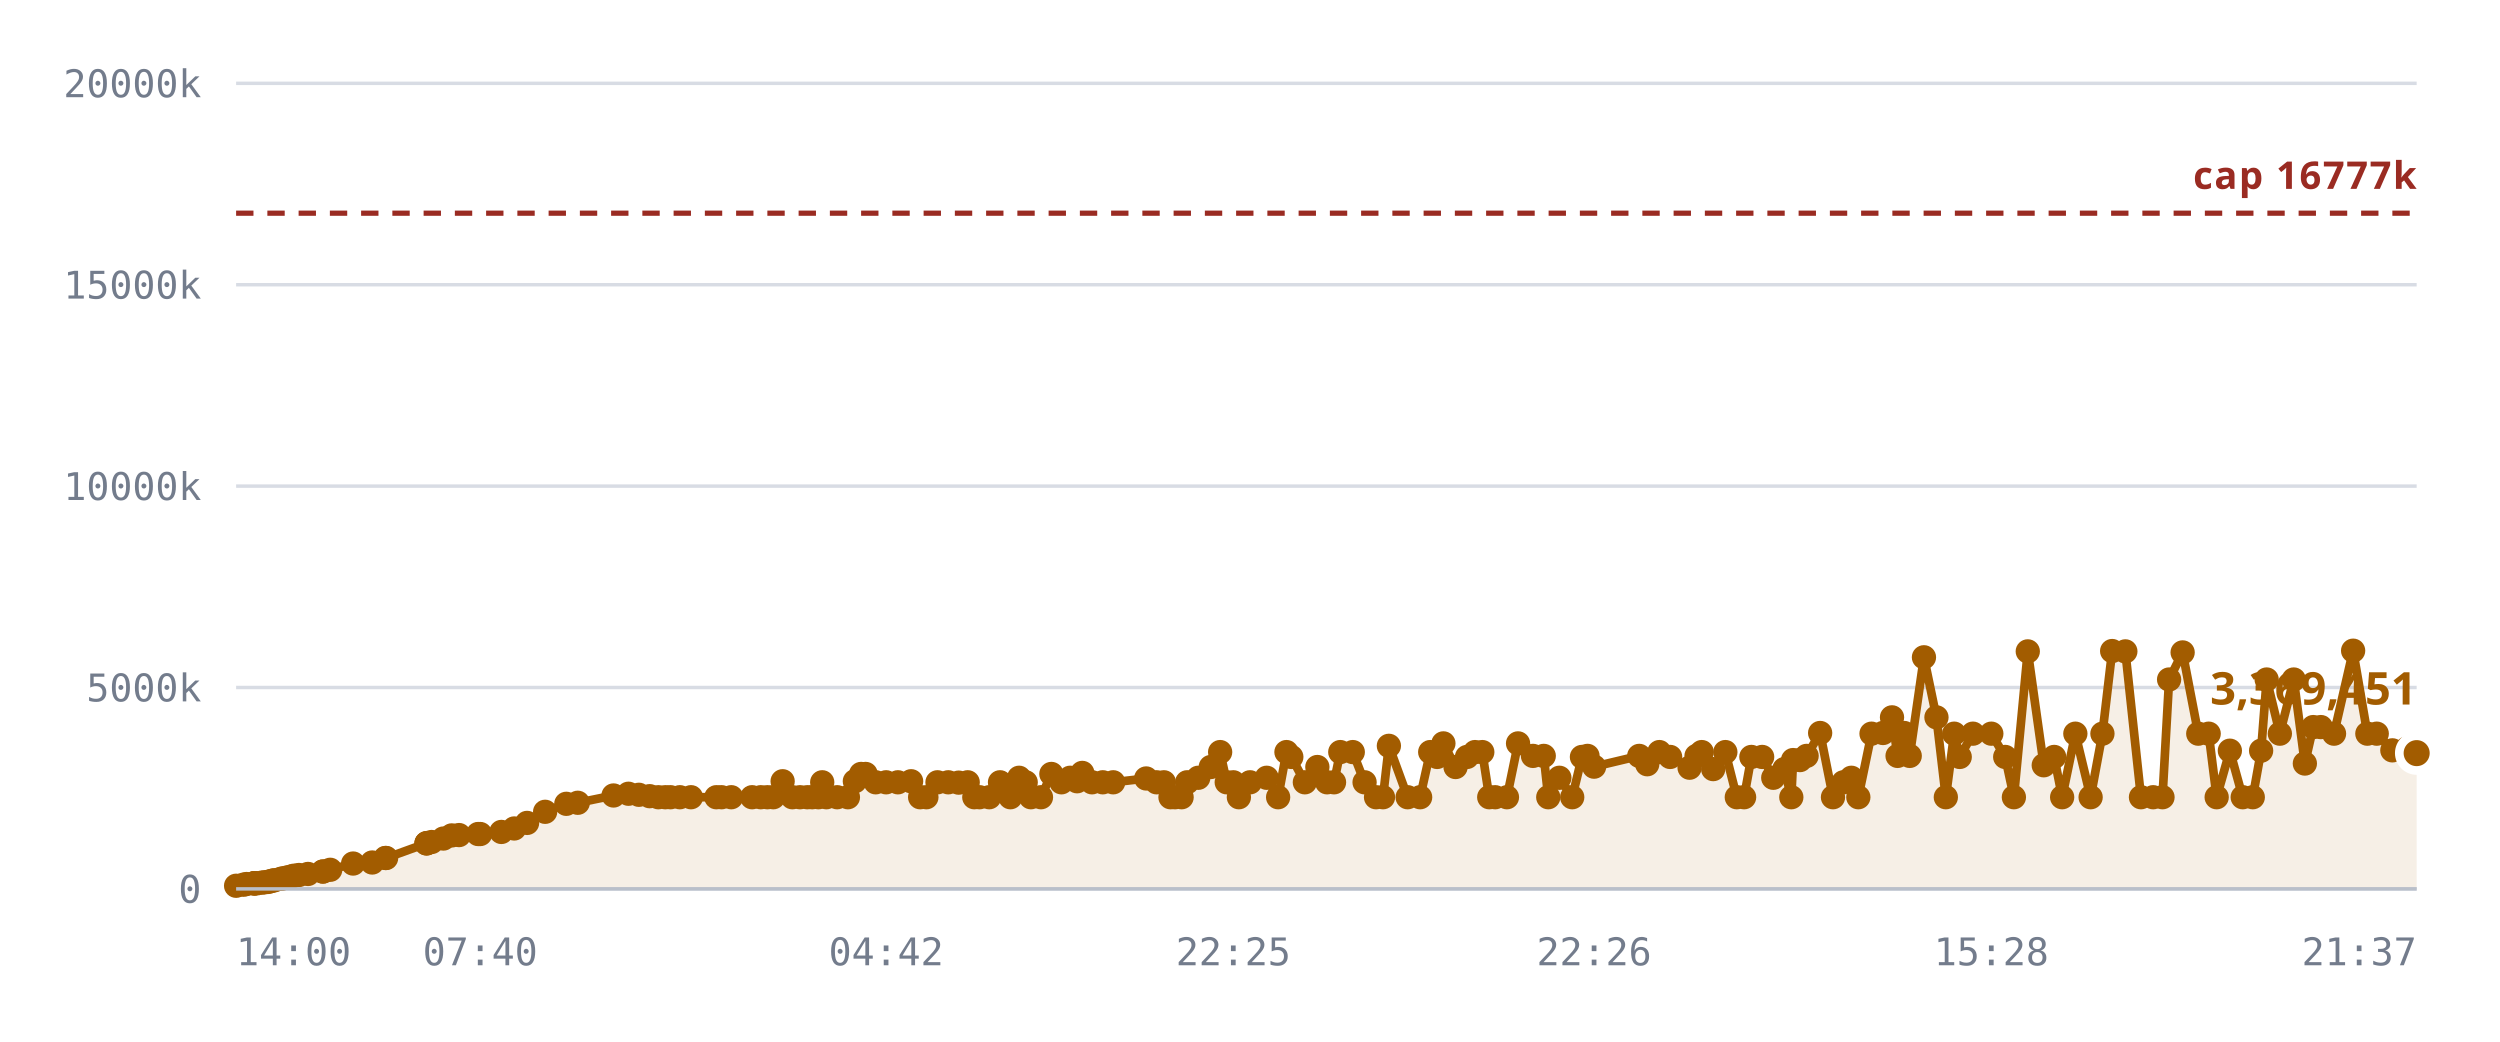
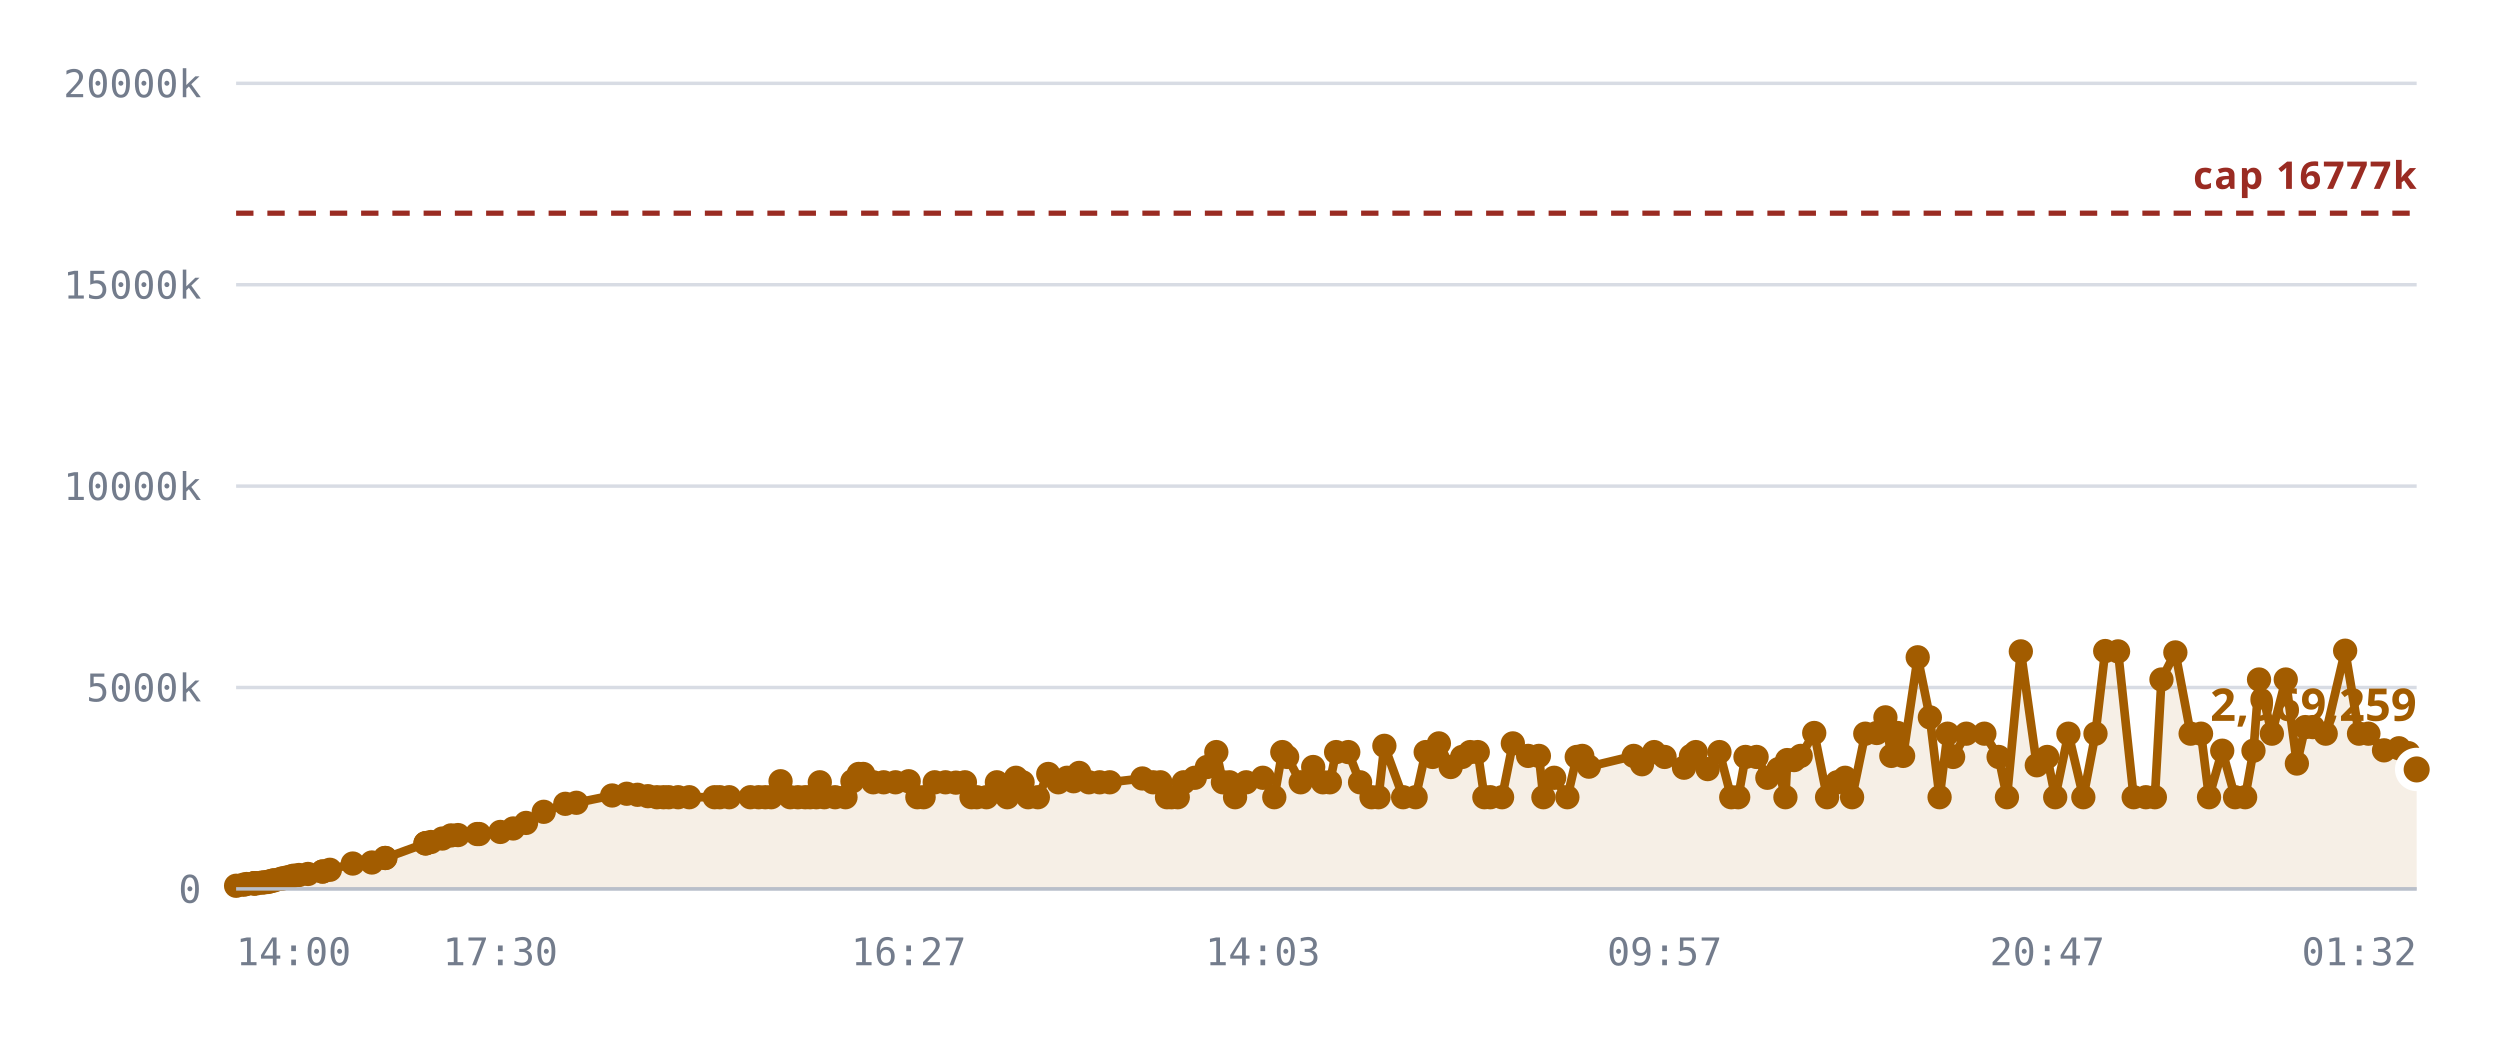
<svg xmlns="http://www.w3.org/2000/svg" viewBox="0 0 720 300" role="img" aria-label="Notes stored against the 16,777,216 cap">
  <style>
    .grid      { stroke: var(--chart-grid, #d8dce4); stroke-width: 1; }
    .cap       { stroke: var(--chart-cap, #9a2b22); stroke-width: 1.5; stroke-dasharray: 5 4; }
    .cap-label { fill: var(--chart-cap, #9a2b22); font: 600 11px Archivo, system-ui, sans-serif; letter-spacing: .04em; }
    .tick      { fill: var(--chart-muted, #737c8c); font: 500 11px "IBM Plex Mono", ui-monospace, monospace; }
    .tick-y    { text-anchor: end; }
    .tick-x    { text-anchor: middle; }
    .series    { fill: none; stroke: var(--chart-line, #a25c00); stroke-width: 2.5; stroke-linejoin: round; stroke-linecap: round; }
    .fill      { fill: var(--chart-fill, rgba(162,92,0,.10)); stroke: none; }
    .dot       { fill: var(--chart-line, #a25c00); }
    .dot-last  { stroke: var(--chart-bg, #fff); stroke-width: 2.5; }
    .end-label { fill: var(--chart-line, #a25c00); font: 700 13px Archivo, system-ui, sans-serif; }
    .axis      { stroke: var(--chart-axis, #b9bfca); stroke-width: 1; }
  </style>
  <line x1="68" y1="256.0" x2="696" y2="256.0" class="grid" />
  <text x="58" y="260.0" class="tick tick-y">0</text>
  <line x1="68" y1="198.0" x2="696" y2="198.0" class="grid" />
  <text x="58" y="202.0" class="tick tick-y">5000k</text>
  <line x1="68" y1="140.0" x2="696" y2="140.0" class="grid" />
  <text x="58" y="144.0" class="tick tick-y">10000k</text>
  <line x1="68" y1="82.0" x2="696" y2="82.0" class="grid" />
  <text x="58" y="86.0" class="tick tick-y">15000k</text>
  <line x1="68" y1="24.0" x2="696" y2="24.0" class="grid" />
  <text x="58" y="28.0" class="tick tick-y">20000k</text>
-   <path d="M68.0,255.1 L70.1,254.8 L71.0,254.6 L73.1,254.4 L73.2,254.4 L73.2,254.4 L73.4,254.4 L74.0,254.4 L75.4,254.2 L76.2,254.1 L77.2,254.0 L77.8,253.8 L78.6,253.6 L79.1,253.5 L80.9,253.1 L81.4,253.0 L82.4,252.8 L82.9,252.7 L84.0,252.4 L84.7,252.2 L86.1,252.0 L88.7,251.7 L93.0,251.0 L93.0,251.0 L95.1,250.5 L101.7,248.7 L107.2,248.4 L111.0,247.1 L111.2,247.1 L122.8,242.9 L122.9,242.9 L122.9,242.8 L124.3,242.5 L127.7,241.5 L130.1,240.6 L132.2,240.5 L137.7,240.2 L138.3,240.2 L144.4,239.6 L148.1,238.6 L151.8,237.0 L157.0,233.8 L163.1,231.5 L166.4,231.2 L176.7,229.1 L181.0,228.6 L184.0,228.9 L187.1,229.3 L189.6,229.6 L191.6,229.6 L193.1,229.6 L195.8,229.6 L199.0,229.6 L206.3,229.6 L207.8,229.6 L210.6,229.6 L216.6,229.6 L219.1,229.6 L221.0,229.6 L222.7,229.6 L225.4,225.0 L228.2,229.6 L230.4,229.6 L232.5,229.6 L233.9,229.6 L235.7,229.6 L236.8,225.3 L238.0,229.6 L241.1,229.6 L244.2,229.6 L246.2,225.0 L248.0,222.9 L249.3,222.9 L252.2,225.3 L255.2,225.3 L258.6,225.3 L262.4,225.0 L265.0,229.6 L266.8,229.6 L270.0,225.3 L273.1,225.3 L276.1,225.4 L278.7,225.3 L280.6,229.6 L282.1,229.6 L284.9,229.6 L288.0,225.3 L291.0,229.6 L293.5,224.0 L295.4,225.3 L296.9,229.6 L299.8,229.6 L302.8,222.9 L305.7,225.3 L308.2,224.0 L310.2,225.0 L311.7,222.6 L314.5,225.3 L317.6,225.3 L320.6,225.3 L330.1,224.2 L333.1,225.3 L335.2,225.3 L337.1,229.6 L338.4,229.6 L340.3,229.6 L341.9,225.3 L345.1,224.0 L348.7,220.9 L351.4,216.6 L353.3,225.3 L355.2,225.3 L356.8,229.6 L360.0,225.3 L364.8,224.0 L368.1,229.6 L370.5,216.6 L371.9,218.0 L375.8,225.3 L379.4,220.9 L382.2,225.3 L384.2,225.3 L386.0,216.6 L389.6,216.6 L393.0,225.3 L396.3,229.6 L398.3,229.6 L400.0,214.8 L405.4,229.6 L409.0,229.6 L411.9,216.6 L413.9,218.0 L415.7,214.1 L419.2,220.9 L422.5,218.0 L424.8,216.6 L426.9,216.6 L428.9,229.6 L430.6,229.6 L434.0,229.6 L437.2,214.1 L441.5,217.7 L444.6,217.7 L445.9,229.6 L449.1,224.0 L452.8,229.6 L455.6,218.0 L457.2,217.7 L459.1,220.8 L472.1,217.7 L474.4,220.1 L477.9,216.6 L481.0,218.0 L486.6,221.1 L488.6,217.7 L490.1,216.6 L493.4,221.5 L496.9,216.6 L500.2,229.6 L502.3,229.6 L504.4,218.0 L507.5,218.0 L510.7,224.0 L513.9,221.5 L515.9,229.6 L516.4,218.9 L518.4,218.9 L520.3,217.7 L524.2,211.1 L527.9,229.6 L530.9,225.3 L533.2,224.0 L535.2,229.6 L539.0,211.3 L542.3,211.1 L544.9,206.6 L546.5,217.7 L548.4,211.1 L550.0,217.7 L554.1,189.3 L557.7,206.6 L560.4,229.6 L562.8,211.3 L564.4,218.0 L568.2,211.3 L573.5,211.3 L577.5,218.0 L580.0,229.6 L584.0,187.6 L588.6,220.4 L591.6,218.0 L593.9,229.6 L597.7,211.3 L602.1,229.6 L605.5,211.3 L608.3,187.5 L612.1,187.6 L616.6,229.6 L620.1,229.6 L622.8,229.6 L624.7,195.7 L628.6,187.9 L633.1,211.3 L636.1,211.3 L638.4,229.6 L642.2,216.2 L645.9,229.6 L648.8,229.6 L651.2,216.2 L652.8,195.7 L656.6,211.3 L660.6,195.7 L663.8,219.9 L666.2,209.4 L668.4,209.4 L672.2,211.3 L677.7,187.4 L681.8,211.3 L684.5,211.3 L689.0,216.1 L693.3,215.5 L696.0,216.9 L696.0,256.0 L68.0,256.0 Z" class="fill" />
+   <path d="M68.0,255.1 L70.1,254.8 L71.0,254.6 L73.1,254.4 L73.2,254.4 L73.2,254.4 L73.4,254.4 L73.9,254.4 L75.4,254.2 L76.2,254.1 L77.2,254.0 L77.8,253.8 L78.6,253.6 L79.1,253.5 L80.9,253.1 L81.4,253.0 L82.3,252.8 L82.9,252.7 L83.9,252.4 L84.6,252.2 L86.1,252.0 L88.7,251.7 L92.9,251.0 L92.9,251.0 L95.0,250.5 L101.6,248.7 L107.1,248.4 L110.9,247.1 L111.0,247.1 L122.5,242.9 L122.6,242.9 L122.7,242.8 L124.1,242.5 L127.4,241.5 L129.9,240.6 L131.9,240.5 L137.4,240.2 L138.0,240.2 L144.1,239.6 L147.8,238.6 L151.5,237.0 L156.6,233.8 L162.8,231.5 L166.0,231.2 L176.3,229.1 L180.5,228.6 L183.6,228.9 L186.6,229.3 L189.2,229.6 L191.1,229.6 L192.6,229.6 L195.3,229.6 L198.5,229.6 L205.8,229.6 L207.3,229.6 L210.0,229.6 L216.1,229.6 L218.5,229.6 L220.4,229.6 L222.1,229.6 L224.8,225.0 L227.6,229.6 L229.8,229.6 L231.9,229.6 L233.3,229.6 L235.1,229.6 L236.1,225.3 L237.4,229.6 L240.5,229.6 L243.5,229.6 L245.5,225.0 L247.3,222.9 L248.6,222.9 L251.5,225.3 L254.5,225.3 L257.9,225.3 L261.7,225.0 L264.2,229.6 L266.0,229.6 L269.2,225.3 L272.3,225.3 L275.3,225.4 L277.9,225.3 L279.8,229.6 L281.3,229.6 L284.1,229.6 L287.1,225.3 L290.1,229.6 L292.6,224.0 L294.5,225.3 L296.1,229.6 L298.9,229.6 L301.9,222.9 L304.8,225.3 L307.3,224.0 L309.2,225.0 L310.8,222.6 L313.6,225.3 L316.7,225.3 L319.6,225.3 L329.0,224.2 L332.1,225.3 L334.2,225.3 L336.1,229.6 L337.4,229.6 L339.2,229.6 L340.9,225.3 L344.1,224.0 L347.6,220.9 L350.3,216.6 L352.2,225.3 L354.1,225.3 L355.7,229.6 L358.9,225.3 L363.7,224.0 L367.0,229.6 L369.3,216.6 L370.7,218.0 L374.6,225.3 L378.2,220.9 L381.0,225.3 L383.0,225.3 L384.8,216.6 L388.3,216.6 L391.7,225.3 L395.0,229.6 L397.0,229.6 L398.7,214.8 L404.1,229.6 L407.7,229.6 L410.6,216.6 L412.6,218.0 L414.4,214.1 L417.8,220.9 L421.1,218.0 L423.4,216.6 L425.6,216.6 L427.5,229.6 L429.2,229.6 L432.6,229.6 L435.7,214.1 L440.1,217.7 L443.2,217.7 L444.5,229.6 L447.6,224.0 L451.4,229.6 L454.1,218.0 L455.7,217.7 L457.6,220.8 L470.5,217.7 L472.9,220.1 L476.4,216.6 L479.4,218.0 L485.0,221.1 L487.0,217.7 L488.4,216.6 L491.8,221.5 L495.2,216.6 L498.6,229.6 L500.6,229.6 L502.7,218.0 L505.9,218.0 L509.0,224.0 L512.2,221.5 L514.2,229.6 L514.7,218.9 L516.7,218.9 L518.6,217.7 L522.5,211.1 L526.2,229.6 L529.1,225.3 L531.4,224.0 L533.4,229.6 L537.2,211.3 L540.5,211.1 L543.0,206.6 L544.7,217.7 L546.5,211.1 L548.1,217.7 L552.3,189.3 L555.8,206.6 L558.6,229.6 L560.9,211.3 L562.5,218.0 L566.3,211.3 L571.5,211.3 L575.6,218.0 L578.0,229.6 L582.0,187.6 L586.6,220.4 L589.6,218.0 L591.9,229.6 L595.7,211.3 L600.0,229.6 L603.5,211.3 L606.3,187.5 L610.0,187.6 L614.5,229.6 L618.0,229.6 L620.6,229.6 L622.5,195.7 L626.5,187.9 L630.9,211.3 L633.9,211.3 L636.2,229.6 L640.0,216.2 L643.7,229.6 L646.6,229.6 L649.0,216.2 L650.6,195.7 L654.3,211.3 L658.3,195.7 L661.5,219.9 L663.9,209.4 L666.1,209.4 L669.8,211.3 L675.4,187.4 L679.4,211.3 L682.1,211.3 L686.6,216.1 L690.9,215.5 L693.6,216.9 L696.0,221.6 L696.0,256.0 L68.0,256.0 Z" class="fill" />
  <line x1="68" y1="61.4" x2="696" y2="61.4" class="cap" />
  <text x="696" y="54.4" class="cap-label" text-anchor="end">cap 16777k</text>
-   <path d="M68.0,255.1 L70.1,254.8 L71.0,254.6 L73.1,254.4 L73.2,254.4 L73.2,254.4 L73.4,254.4 L74.0,254.4 L75.4,254.2 L76.2,254.1 L77.2,254.0 L77.8,253.8 L78.6,253.6 L79.1,253.5 L80.9,253.1 L81.4,253.0 L82.4,252.8 L82.9,252.7 L84.0,252.4 L84.7,252.2 L86.1,252.0 L88.7,251.7 L93.0,251.0 L93.0,251.0 L95.1,250.5 L101.7,248.7 L107.2,248.4 L111.0,247.1 L111.2,247.1 L122.8,242.9 L122.9,242.9 L122.9,242.8 L124.3,242.5 L127.7,241.5 L130.1,240.6 L132.2,240.5 L137.7,240.2 L138.3,240.2 L144.4,239.6 L148.1,238.6 L151.8,237.0 L157.0,233.8 L163.1,231.5 L166.4,231.2 L176.7,229.1 L181.0,228.6 L184.0,228.9 L187.1,229.3 L189.6,229.6 L191.6,229.6 L193.1,229.6 L195.8,229.6 L199.0,229.6 L206.3,229.6 L207.8,229.6 L210.6,229.6 L216.6,229.6 L219.1,229.6 L221.0,229.6 L222.7,229.6 L225.4,225.0 L228.2,229.6 L230.4,229.6 L232.5,229.6 L233.9,229.6 L235.7,229.6 L236.8,225.3 L238.0,229.6 L241.1,229.6 L244.2,229.6 L246.2,225.0 L248.0,222.9 L249.3,222.9 L252.2,225.3 L255.2,225.3 L258.6,225.3 L262.4,225.0 L265.0,229.6 L266.8,229.6 L270.0,225.3 L273.1,225.3 L276.1,225.4 L278.7,225.3 L280.6,229.6 L282.1,229.6 L284.9,229.6 L288.0,225.3 L291.0,229.6 L293.5,224.0 L295.4,225.3 L296.9,229.6 L299.8,229.6 L302.8,222.9 L305.7,225.3 L308.2,224.0 L310.2,225.0 L311.7,222.6 L314.5,225.3 L317.6,225.3 L320.6,225.3 L330.1,224.2 L333.1,225.3 L335.2,225.3 L337.1,229.6 L338.4,229.6 L340.3,229.6 L341.9,225.3 L345.1,224.0 L348.7,220.9 L351.4,216.6 L353.3,225.3 L355.2,225.3 L356.8,229.6 L360.0,225.3 L364.8,224.0 L368.1,229.6 L370.5,216.6 L371.9,218.0 L375.8,225.3 L379.4,220.9 L382.2,225.3 L384.2,225.3 L386.0,216.6 L389.6,216.6 L393.0,225.3 L396.3,229.6 L398.3,229.6 L400.0,214.8 L405.4,229.6 L409.0,229.6 L411.9,216.6 L413.9,218.0 L415.7,214.1 L419.2,220.9 L422.5,218.0 L424.8,216.6 L426.9,216.6 L428.9,229.6 L430.6,229.6 L434.0,229.6 L437.2,214.1 L441.5,217.7 L444.6,217.7 L445.9,229.6 L449.1,224.0 L452.8,229.6 L455.6,218.0 L457.2,217.7 L459.1,220.8 L472.1,217.7 L474.4,220.1 L477.9,216.6 L481.0,218.0 L486.6,221.1 L488.6,217.7 L490.1,216.6 L493.4,221.5 L496.9,216.6 L500.2,229.6 L502.3,229.6 L504.4,218.0 L507.5,218.0 L510.7,224.0 L513.9,221.5 L515.9,229.6 L516.4,218.9 L518.4,218.9 L520.3,217.7 L524.2,211.1 L527.9,229.6 L530.9,225.3 L533.2,224.0 L535.2,229.6 L539.0,211.3 L542.3,211.1 L544.9,206.6 L546.5,217.7 L548.4,211.1 L550.0,217.7 L554.1,189.3 L557.7,206.6 L560.4,229.6 L562.8,211.3 L564.4,218.0 L568.2,211.3 L573.5,211.3 L577.5,218.0 L580.0,229.6 L584.0,187.6 L588.6,220.4 L591.6,218.0 L593.9,229.6 L597.7,211.3 L602.1,229.6 L605.5,211.3 L608.3,187.5 L612.1,187.6 L616.6,229.6 L620.1,229.6 L622.8,229.6 L624.7,195.7 L628.6,187.9 L633.1,211.3 L636.1,211.3 L638.4,229.6 L642.2,216.2 L645.9,229.6 L648.8,229.6 L651.2,216.2 L652.8,195.7 L656.6,211.3 L660.6,195.7 L663.8,219.9 L666.2,209.4 L668.4,209.4 L672.2,211.3 L677.7,187.4 L681.8,211.3 L684.5,211.3 L689.0,216.1 L693.3,215.5 L696.0,216.9" class="series" />
+   <path d="M68.0,255.1 L70.1,254.8 L71.0,254.6 L73.1,254.4 L73.2,254.4 L73.2,254.4 L73.4,254.4 L73.9,254.4 L75.4,254.2 L76.2,254.1 L77.2,254.0 L77.8,253.8 L78.6,253.6 L79.1,253.5 L80.9,253.1 L81.4,253.0 L82.3,252.8 L82.9,252.7 L83.9,252.4 L84.6,252.2 L86.1,252.0 L88.7,251.7 L92.9,251.0 L92.9,251.0 L95.0,250.5 L101.6,248.7 L107.1,248.4 L110.9,247.1 L111.0,247.1 L122.5,242.9 L122.6,242.9 L122.7,242.8 L124.1,242.5 L127.4,241.5 L129.9,240.6 L131.9,240.5 L137.4,240.2 L138.0,240.2 L144.1,239.6 L147.8,238.6 L151.5,237.0 L156.6,233.8 L162.8,231.5 L166.0,231.2 L176.3,229.1 L180.5,228.6 L183.6,228.9 L186.6,229.3 L189.2,229.6 L191.1,229.6 L192.6,229.6 L195.3,229.6 L198.5,229.6 L205.8,229.6 L207.3,229.6 L210.0,229.6 L216.1,229.6 L218.5,229.6 L220.4,229.6 L222.1,229.6 L224.8,225.0 L227.6,229.6 L229.8,229.6 L231.9,229.6 L233.3,229.6 L235.1,229.6 L236.1,225.3 L237.4,229.6 L240.5,229.6 L243.5,229.6 L245.5,225.0 L247.3,222.9 L248.6,222.9 L251.5,225.3 L254.5,225.3 L257.9,225.3 L261.7,225.0 L264.2,229.6 L266.0,229.6 L269.2,225.3 L272.3,225.3 L275.3,225.4 L277.9,225.3 L279.8,229.6 L281.3,229.6 L284.1,229.6 L287.1,225.3 L290.1,229.6 L292.6,224.0 L294.5,225.3 L296.1,229.6 L298.9,229.6 L301.9,222.9 L304.8,225.3 L307.3,224.0 L309.2,225.0 L310.8,222.6 L313.6,225.3 L316.7,225.3 L319.6,225.3 L329.0,224.2 L332.1,225.3 L334.2,225.3 L336.1,229.6 L337.4,229.6 L339.2,229.6 L340.9,225.3 L344.1,224.0 L347.6,220.9 L350.3,216.6 L352.2,225.3 L354.1,225.3 L355.7,229.6 L358.9,225.3 L363.7,224.0 L367.0,229.6 L369.3,216.6 L370.7,218.0 L374.6,225.3 L378.2,220.9 L381.0,225.3 L383.0,225.3 L384.8,216.6 L388.3,216.6 L391.7,225.3 L395.0,229.6 L397.0,229.6 L398.7,214.8 L404.1,229.6 L407.7,229.6 L410.6,216.6 L412.6,218.0 L414.4,214.1 L417.8,220.9 L421.1,218.0 L423.4,216.6 L425.6,216.6 L427.5,229.6 L429.2,229.6 L432.6,229.6 L435.7,214.1 L440.1,217.7 L443.2,217.7 L444.5,229.6 L447.6,224.0 L451.4,229.6 L454.1,218.0 L455.7,217.7 L457.6,220.8 L470.5,217.7 L472.9,220.1 L476.4,216.6 L479.4,218.0 L485.0,221.1 L487.0,217.7 L488.4,216.6 L491.8,221.5 L495.2,216.6 L498.6,229.6 L500.6,229.6 L502.7,218.0 L505.9,218.0 L509.0,224.0 L512.2,221.5 L514.2,229.6 L514.7,218.9 L516.7,218.9 L518.6,217.7 L522.5,211.1 L526.2,229.6 L529.1,225.3 L531.4,224.0 L533.4,229.6 L537.2,211.3 L540.5,211.1 L543.0,206.6 L544.7,217.7 L546.5,211.1 L548.1,217.7 L552.3,189.3 L555.8,206.6 L558.6,229.6 L560.9,211.3 L562.5,218.0 L566.3,211.3 L571.5,211.3 L575.6,218.0 L578.0,229.6 L582.0,187.6 L586.6,220.4 L589.6,218.0 L591.9,229.6 L595.7,211.3 L600.0,229.6 L603.5,211.3 L606.3,187.5 L610.0,187.6 L614.5,229.6 L618.0,229.6 L620.6,229.6 L622.5,195.7 L626.5,187.9 L630.9,211.3 L633.9,211.3 L636.2,229.6 L640.0,216.2 L643.7,229.6 L646.6,229.6 L649.0,216.2 L650.6,195.7 L654.3,211.3 L658.3,195.7 L661.5,219.9 L663.9,209.4 L666.1,209.4 L669.8,211.3 L675.4,187.4 L679.4,211.3 L682.1,211.3 L686.6,216.1 L690.9,215.5 L693.6,216.9 L696.0,221.6" class="series" />
  <circle cx="68.0" cy="255.1" r="3.5" class="dot" />
  <circle cx="70.1" cy="254.8" r="3.5" class="dot" />
  <circle cx="71.0" cy="254.6" r="3.5" class="dot" />
  <circle cx="73.1" cy="254.4" r="3.5" class="dot" />
  <circle cx="73.2" cy="254.4" r="3.5" class="dot" />
  <circle cx="73.2" cy="254.4" r="3.5" class="dot" />
  <circle cx="73.4" cy="254.4" r="3.5" class="dot" />
-   <circle cx="74.0" cy="254.4" r="3.5" class="dot" />
+   <circle cx="73.9" cy="254.4" r="3.5" class="dot" />
  <circle cx="75.4" cy="254.2" r="3.5" class="dot" />
  <circle cx="76.2" cy="254.1" r="3.5" class="dot" />
  <circle cx="77.2" cy="254.0" r="3.5" class="dot" />
  <circle cx="77.8" cy="253.8" r="3.5" class="dot" />
  <circle cx="78.6" cy="253.6" r="3.5" class="dot" />
  <circle cx="79.1" cy="253.5" r="3.5" class="dot" />
  <circle cx="80.9" cy="253.1" r="3.5" class="dot" />
  <circle cx="81.4" cy="253.0" r="3.5" class="dot" />
-   <circle cx="82.4" cy="252.8" r="3.5" class="dot" />
+   <circle cx="82.3" cy="252.8" r="3.5" class="dot" />
  <circle cx="82.9" cy="252.7" r="3.5" class="dot" />
-   <circle cx="84.0" cy="252.4" r="3.5" class="dot" />
-   <circle cx="84.7" cy="252.2" r="3.5" class="dot" />
+   <circle cx="83.9" cy="252.4" r="3.5" class="dot" />
+   <circle cx="84.6" cy="252.2" r="3.5" class="dot" />
  <circle cx="86.1" cy="252.0" r="3.5" class="dot" />
  <circle cx="88.7" cy="251.7" r="3.5" class="dot" />
-   <circle cx="93.0" cy="251.0" r="3.5" class="dot" />
-   <circle cx="93.0" cy="251.0" r="3.5" class="dot" />
-   <circle cx="95.1" cy="250.5" r="3.5" class="dot" />
-   <circle cx="101.7" cy="248.7" r="3.5" class="dot" />
-   <circle cx="107.2" cy="248.4" r="3.5" class="dot" />
+   <circle cx="92.9" cy="251.0" r="3.5" class="dot" />
+   <circle cx="92.9" cy="251.0" r="3.5" class="dot" />
+   <circle cx="95.0" cy="250.5" r="3.5" class="dot" />
+   <circle cx="101.6" cy="248.7" r="3.5" class="dot" />
+   <circle cx="107.1" cy="248.4" r="3.5" class="dot" />
+   <circle cx="110.9" cy="247.1" r="3.5" class="dot" />
  <circle cx="111.0" cy="247.1" r="3.5" class="dot" />
-   <circle cx="111.2" cy="247.1" r="3.5" class="dot" />
-   <circle cx="122.8" cy="242.9" r="3.5" class="dot" />
-   <circle cx="122.9" cy="242.9" r="3.5" class="dot" />
-   <circle cx="122.9" cy="242.8" r="3.5" class="dot" />
-   <circle cx="124.3" cy="242.5" r="3.5" class="dot" />
-   <circle cx="127.7" cy="241.5" r="3.5" class="dot" />
-   <circle cx="130.1" cy="240.6" r="3.5" class="dot" />
-   <circle cx="132.2" cy="240.5" r="3.5" class="dot" />
-   <circle cx="137.7" cy="240.2" r="3.5" class="dot" />
-   <circle cx="138.3" cy="240.2" r="3.5" class="dot" />
-   <circle cx="144.4" cy="239.6" r="3.5" class="dot" />
-   <circle cx="148.1" cy="238.6" r="3.5" class="dot" />
-   <circle cx="151.8" cy="237.0" r="3.5" class="dot" />
-   <circle cx="157.0" cy="233.8" r="3.5" class="dot" />
-   <circle cx="163.1" cy="231.5" r="3.5" class="dot" />
-   <circle cx="166.4" cy="231.2" r="3.5" class="dot" />
-   <circle cx="176.7" cy="229.1" r="3.5" class="dot" />
-   <circle cx="181.0" cy="228.6" r="3.5" class="dot" />
-   <circle cx="184.0" cy="228.9" r="3.5" class="dot" />
-   <circle cx="187.1" cy="229.3" r="3.5" class="dot" />
-   <circle cx="189.6" cy="229.6" r="3.5" class="dot" />
-   <circle cx="191.6" cy="229.6" r="3.5" class="dot" />
-   <circle cx="193.1" cy="229.6" r="3.5" class="dot" />
-   <circle cx="195.8" cy="229.6" r="3.5" class="dot" />
-   <circle cx="199.0" cy="229.6" r="3.5" class="dot" />
-   <circle cx="206.3" cy="229.6" r="3.5" class="dot" />
-   <circle cx="207.8" cy="229.6" r="3.5" class="dot" />
-   <circle cx="210.6" cy="229.6" r="3.5" class="dot" />
-   <circle cx="216.6" cy="229.6" r="3.5" class="dot" />
-   <circle cx="219.1" cy="229.6" r="3.5" class="dot" />
-   <circle cx="221.0" cy="229.6" r="3.5" class="dot" />
-   <circle cx="222.7" cy="229.6" r="3.5" class="dot" />
-   <circle cx="225.4" cy="225.0" r="3.5" class="dot" />
-   <circle cx="228.2" cy="229.6" r="3.5" class="dot" />
-   <circle cx="230.4" cy="229.6" r="3.5" class="dot" />
-   <circle cx="232.5" cy="229.6" r="3.5" class="dot" />
-   <circle cx="233.9" cy="229.6" r="3.5" class="dot" />
-   <circle cx="235.7" cy="229.6" r="3.5" class="dot" />
-   <circle cx="236.8" cy="225.3" r="3.5" class="dot" />
-   <circle cx="238.0" cy="229.6" r="3.5" class="dot" />
-   <circle cx="241.1" cy="229.6" r="3.5" class="dot" />
-   <circle cx="244.2" cy="229.6" r="3.5" class="dot" />
-   <circle cx="246.2" cy="225.0" r="3.5" class="dot" />
-   <circle cx="248.0" cy="222.9" r="3.5" class="dot" />
-   <circle cx="249.3" cy="222.9" r="3.5" class="dot" />
-   <circle cx="252.2" cy="225.3" r="3.5" class="dot" />
-   <circle cx="255.2" cy="225.3" r="3.5" class="dot" />
-   <circle cx="258.6" cy="225.3" r="3.5" class="dot" />
-   <circle cx="262.4" cy="225.0" r="3.5" class="dot" />
-   <circle cx="265.0" cy="229.6" r="3.5" class="dot" />
-   <circle cx="266.8" cy="229.6" r="3.5" class="dot" />
-   <circle cx="270.0" cy="225.3" r="3.5" class="dot" />
-   <circle cx="273.1" cy="225.3" r="3.5" class="dot" />
-   <circle cx="276.1" cy="225.4" r="3.5" class="dot" />
-   <circle cx="278.7" cy="225.3" r="3.5" class="dot" />
-   <circle cx="280.6" cy="229.6" r="3.5" class="dot" />
-   <circle cx="282.1" cy="229.6" r="3.5" class="dot" />
-   <circle cx="284.9" cy="229.6" r="3.5" class="dot" />
-   <circle cx="288.0" cy="225.3" r="3.5" class="dot" />
-   <circle cx="291.0" cy="229.6" r="3.5" class="dot" />
-   <circle cx="293.5" cy="224.0" r="3.5" class="dot" />
-   <circle cx="295.4" cy="225.3" r="3.5" class="dot" />
-   <circle cx="296.9" cy="229.6" r="3.5" class="dot" />
-   <circle cx="299.8" cy="229.6" r="3.5" class="dot" />
-   <circle cx="302.8" cy="222.9" r="3.5" class="dot" />
-   <circle cx="305.7" cy="225.3" r="3.5" class="dot" />
-   <circle cx="308.2" cy="224.0" r="3.5" class="dot" />
-   <circle cx="310.2" cy="225.0" r="3.5" class="dot" />
-   <circle cx="311.7" cy="222.6" r="3.5" class="dot" />
-   <circle cx="314.5" cy="225.3" r="3.5" class="dot" />
-   <circle cx="317.6" cy="225.3" r="3.5" class="dot" />
-   <circle cx="320.6" cy="225.3" r="3.5" class="dot" />
-   <circle cx="330.1" cy="224.2" r="3.5" class="dot" />
-   <circle cx="333.1" cy="225.3" r="3.5" class="dot" />
-   <circle cx="335.2" cy="225.3" r="3.5" class="dot" />
-   <circle cx="337.1" cy="229.6" r="3.5" class="dot" />
-   <circle cx="338.4" cy="229.6" r="3.5" class="dot" />
-   <circle cx="340.3" cy="229.6" r="3.5" class="dot" />
-   <circle cx="341.9" cy="225.3" r="3.5" class="dot" />
-   <circle cx="345.1" cy="224.0" r="3.5" class="dot" />
-   <circle cx="348.7" cy="220.9" r="3.5" class="dot" />
-   <circle cx="351.4" cy="216.6" r="3.5" class="dot" />
-   <circle cx="353.3" cy="225.3" r="3.5" class="dot" />
-   <circle cx="355.2" cy="225.3" r="3.5" class="dot" />
-   <circle cx="356.8" cy="229.6" r="3.5" class="dot" />
-   <circle cx="360.0" cy="225.3" r="3.5" class="dot" />
-   <circle cx="364.8" cy="224.0" r="3.5" class="dot" />
-   <circle cx="368.1" cy="229.6" r="3.5" class="dot" />
-   <circle cx="370.5" cy="216.6" r="3.5" class="dot" />
-   <circle cx="371.9" cy="218.0" r="3.5" class="dot" />
-   <circle cx="375.8" cy="225.3" r="3.5" class="dot" />
-   <circle cx="379.4" cy="220.9" r="3.5" class="dot" />
-   <circle cx="382.2" cy="225.3" r="3.5" class="dot" />
-   <circle cx="384.2" cy="225.3" r="3.5" class="dot" />
-   <circle cx="386.0" cy="216.6" r="3.5" class="dot" />
-   <circle cx="389.6" cy="216.6" r="3.5" class="dot" />
-   <circle cx="393.0" cy="225.3" r="3.5" class="dot" />
-   <circle cx="396.3" cy="229.6" r="3.5" class="dot" />
-   <circle cx="398.3" cy="229.6" r="3.5" class="dot" />
-   <circle cx="400.0" cy="214.8" r="3.5" class="dot" />
-   <circle cx="405.4" cy="229.6" r="3.5" class="dot" />
-   <circle cx="409.0" cy="229.6" r="3.5" class="dot" />
-   <circle cx="411.9" cy="216.6" r="3.5" class="dot" />
-   <circle cx="413.9" cy="218.0" r="3.5" class="dot" />
-   <circle cx="415.7" cy="214.1" r="3.5" class="dot" />
-   <circle cx="419.2" cy="220.9" r="3.5" class="dot" />
-   <circle cx="422.5" cy="218.0" r="3.5" class="dot" />
-   <circle cx="424.8" cy="216.6" r="3.5" class="dot" />
-   <circle cx="426.9" cy="216.6" r="3.5" class="dot" />
-   <circle cx="428.9" cy="229.6" r="3.5" class="dot" />
-   <circle cx="430.6" cy="229.6" r="3.5" class="dot" />
-   <circle cx="434.0" cy="229.6" r="3.5" class="dot" />
-   <circle cx="437.2" cy="214.1" r="3.5" class="dot" />
-   <circle cx="441.5" cy="217.7" r="3.5" class="dot" />
-   <circle cx="444.6" cy="217.7" r="3.5" class="dot" />
-   <circle cx="445.9" cy="229.6" r="3.5" class="dot" />
-   <circle cx="449.1" cy="224.0" r="3.5" class="dot" />
-   <circle cx="452.8" cy="229.6" r="3.5" class="dot" />
-   <circle cx="455.6" cy="218.0" r="3.5" class="dot" />
-   <circle cx="457.2" cy="217.7" r="3.5" class="dot" />
-   <circle cx="459.1" cy="220.8" r="3.5" class="dot" />
-   <circle cx="472.1" cy="217.7" r="3.5" class="dot" />
-   <circle cx="474.4" cy="220.1" r="3.5" class="dot" />
-   <circle cx="477.9" cy="216.6" r="3.5" class="dot" />
-   <circle cx="481.0" cy="218.0" r="3.5" class="dot" />
-   <circle cx="486.6" cy="221.1" r="3.5" class="dot" />
-   <circle cx="488.6" cy="217.7" r="3.5" class="dot" />
-   <circle cx="490.1" cy="216.6" r="3.5" class="dot" />
-   <circle cx="493.4" cy="221.5" r="3.5" class="dot" />
-   <circle cx="496.9" cy="216.6" r="3.5" class="dot" />
-   <circle cx="500.2" cy="229.6" r="3.5" class="dot" />
-   <circle cx="502.3" cy="229.6" r="3.5" class="dot" />
-   <circle cx="504.4" cy="218.0" r="3.5" class="dot" />
-   <circle cx="507.5" cy="218.0" r="3.5" class="dot" />
-   <circle cx="510.7" cy="224.0" r="3.5" class="dot" />
-   <circle cx="513.9" cy="221.5" r="3.5" class="dot" />
-   <circle cx="515.9" cy="229.6" r="3.5" class="dot" />
-   <circle cx="516.4" cy="218.9" r="3.5" class="dot" />
-   <circle cx="518.4" cy="218.9" r="3.5" class="dot" />
-   <circle cx="520.3" cy="217.7" r="3.5" class="dot" />
-   <circle cx="524.2" cy="211.1" r="3.5" class="dot" />
-   <circle cx="527.9" cy="229.6" r="3.5" class="dot" />
-   <circle cx="530.9" cy="225.3" r="3.5" class="dot" />
-   <circle cx="533.2" cy="224.0" r="3.5" class="dot" />
-   <circle cx="535.2" cy="229.6" r="3.5" class="dot" />
-   <circle cx="539.0" cy="211.3" r="3.5" class="dot" />
-   <circle cx="542.3" cy="211.1" r="3.5" class="dot" />
-   <circle cx="544.9" cy="206.6" r="3.5" class="dot" />
-   <circle cx="546.5" cy="217.7" r="3.5" class="dot" />
-   <circle cx="548.4" cy="211.1" r="3.5" class="dot" />
-   <circle cx="550.0" cy="217.7" r="3.5" class="dot" />
-   <circle cx="554.1" cy="189.3" r="3.5" class="dot" />
-   <circle cx="557.7" cy="206.6" r="3.5" class="dot" />
-   <circle cx="560.4" cy="229.6" r="3.5" class="dot" />
-   <circle cx="562.8" cy="211.3" r="3.5" class="dot" />
-   <circle cx="564.4" cy="218.0" r="3.5" class="dot" />
-   <circle cx="568.2" cy="211.3" r="3.5" class="dot" />
-   <circle cx="573.5" cy="211.3" r="3.5" class="dot" />
-   <circle cx="577.5" cy="218.0" r="3.5" class="dot" />
-   <circle cx="580.0" cy="229.6" r="3.5" class="dot" />
-   <circle cx="584.0" cy="187.6" r="3.5" class="dot" />
-   <circle cx="588.6" cy="220.4" r="3.5" class="dot" />
-   <circle cx="591.6" cy="218.0" r="3.5" class="dot" />
-   <circle cx="593.9" cy="229.6" r="3.5" class="dot" />
-   <circle cx="597.7" cy="211.3" r="3.5" class="dot" />
-   <circle cx="602.1" cy="229.6" r="3.5" class="dot" />
-   <circle cx="605.5" cy="211.3" r="3.5" class="dot" />
-   <circle cx="608.3" cy="187.5" r="3.5" class="dot" />
-   <circle cx="612.1" cy="187.6" r="3.5" class="dot" />
-   <circle cx="616.6" cy="229.6" r="3.5" class="dot" />
-   <circle cx="620.1" cy="229.6" r="3.5" class="dot" />
-   <circle cx="622.8" cy="229.6" r="3.5" class="dot" />
-   <circle cx="624.7" cy="195.7" r="3.5" class="dot" />
-   <circle cx="628.6" cy="187.9" r="3.5" class="dot" />
-   <circle cx="633.1" cy="211.3" r="3.5" class="dot" />
-   <circle cx="636.1" cy="211.3" r="3.5" class="dot" />
-   <circle cx="638.4" cy="229.6" r="3.5" class="dot" />
-   <circle cx="642.2" cy="216.2" r="3.5" class="dot" />
-   <circle cx="645.9" cy="229.6" r="3.5" class="dot" />
-   <circle cx="648.8" cy="229.6" r="3.5" class="dot" />
-   <circle cx="651.2" cy="216.2" r="3.5" class="dot" />
-   <circle cx="652.8" cy="195.7" r="3.5" class="dot" />
-   <circle cx="656.6" cy="211.3" r="3.5" class="dot" />
-   <circle cx="660.6" cy="195.7" r="3.5" class="dot" />
-   <circle cx="663.8" cy="219.9" r="3.5" class="dot" />
-   <circle cx="666.2" cy="209.4" r="3.5" class="dot" />
-   <circle cx="668.4" cy="209.4" r="3.5" class="dot" />
-   <circle cx="672.2" cy="211.3" r="3.5" class="dot" />
-   <circle cx="677.7" cy="187.4" r="3.5" class="dot" />
-   <circle cx="681.8" cy="211.3" r="3.5" class="dot" />
-   <circle cx="684.5" cy="211.3" r="3.5" class="dot" />
-   <circle cx="689.0" cy="216.1" r="3.5" class="dot" />
-   <circle cx="693.3" cy="215.5" r="3.5" class="dot" />
-   <circle cx="696.0" cy="216.9" r="5" class="dot dot-last" />
-   <text x="696.0" y="202.9" class="end-label" text-anchor="end">3,369,451</text>
+   <circle cx="122.5" cy="242.9" r="3.5" class="dot" />
+   <circle cx="122.6" cy="242.9" r="3.5" class="dot" />
+   <circle cx="122.7" cy="242.8" r="3.5" class="dot" />
+   <circle cx="124.1" cy="242.5" r="3.5" class="dot" />
+   <circle cx="127.4" cy="241.5" r="3.5" class="dot" />
+   <circle cx="129.9" cy="240.6" r="3.5" class="dot" />
+   <circle cx="131.9" cy="240.5" r="3.5" class="dot" />
+   <circle cx="137.4" cy="240.2" r="3.5" class="dot" />
+   <circle cx="138.0" cy="240.2" r="3.5" class="dot" />
+   <circle cx="144.1" cy="239.6" r="3.5" class="dot" />
+   <circle cx="147.8" cy="238.6" r="3.5" class="dot" />
+   <circle cx="151.5" cy="237.0" r="3.5" class="dot" />
+   <circle cx="156.6" cy="233.8" r="3.5" class="dot" />
+   <circle cx="162.8" cy="231.5" r="3.5" class="dot" />
+   <circle cx="166.0" cy="231.2" r="3.5" class="dot" />
+   <circle cx="176.3" cy="229.1" r="3.5" class="dot" />
+   <circle cx="180.5" cy="228.6" r="3.5" class="dot" />
+   <circle cx="183.6" cy="228.9" r="3.5" class="dot" />
+   <circle cx="186.6" cy="229.3" r="3.5" class="dot" />
+   <circle cx="189.2" cy="229.6" r="3.5" class="dot" />
+   <circle cx="191.1" cy="229.6" r="3.5" class="dot" />
+   <circle cx="192.6" cy="229.6" r="3.5" class="dot" />
+   <circle cx="195.3" cy="229.6" r="3.5" class="dot" />
+   <circle cx="198.5" cy="229.6" r="3.5" class="dot" />
+   <circle cx="205.8" cy="229.6" r="3.5" class="dot" />
+   <circle cx="207.3" cy="229.6" r="3.5" class="dot" />
+   <circle cx="210.0" cy="229.6" r="3.5" class="dot" />
+   <circle cx="216.1" cy="229.6" r="3.5" class="dot" />
+   <circle cx="218.5" cy="229.6" r="3.5" class="dot" />
+   <circle cx="220.4" cy="229.6" r="3.5" class="dot" />
+   <circle cx="222.1" cy="229.6" r="3.5" class="dot" />
+   <circle cx="224.8" cy="225.0" r="3.5" class="dot" />
+   <circle cx="227.6" cy="229.6" r="3.5" class="dot" />
+   <circle cx="229.8" cy="229.6" r="3.5" class="dot" />
+   <circle cx="231.9" cy="229.6" r="3.5" class="dot" />
+   <circle cx="233.3" cy="229.6" r="3.5" class="dot" />
+   <circle cx="235.1" cy="229.6" r="3.5" class="dot" />
+   <circle cx="236.1" cy="225.3" r="3.5" class="dot" />
+   <circle cx="237.4" cy="229.6" r="3.5" class="dot" />
+   <circle cx="240.5" cy="229.6" r="3.5" class="dot" />
+   <circle cx="243.5" cy="229.6" r="3.5" class="dot" />
+   <circle cx="245.5" cy="225.0" r="3.5" class="dot" />
+   <circle cx="247.3" cy="222.9" r="3.5" class="dot" />
+   <circle cx="248.6" cy="222.9" r="3.5" class="dot" />
+   <circle cx="251.5" cy="225.3" r="3.5" class="dot" />
+   <circle cx="254.5" cy="225.3" r="3.5" class="dot" />
+   <circle cx="257.9" cy="225.3" r="3.5" class="dot" />
+   <circle cx="261.7" cy="225.0" r="3.5" class="dot" />
+   <circle cx="264.2" cy="229.6" r="3.5" class="dot" />
+   <circle cx="266.0" cy="229.6" r="3.5" class="dot" />
+   <circle cx="269.2" cy="225.3" r="3.5" class="dot" />
+   <circle cx="272.3" cy="225.3" r="3.5" class="dot" />
+   <circle cx="275.3" cy="225.4" r="3.5" class="dot" />
+   <circle cx="277.9" cy="225.3" r="3.5" class="dot" />
+   <circle cx="279.8" cy="229.6" r="3.5" class="dot" />
+   <circle cx="281.3" cy="229.6" r="3.5" class="dot" />
+   <circle cx="284.1" cy="229.6" r="3.5" class="dot" />
+   <circle cx="287.1" cy="225.3" r="3.5" class="dot" />
+   <circle cx="290.1" cy="229.6" r="3.5" class="dot" />
+   <circle cx="292.6" cy="224.0" r="3.5" class="dot" />
+   <circle cx="294.5" cy="225.3" r="3.5" class="dot" />
+   <circle cx="296.1" cy="229.6" r="3.5" class="dot" />
+   <circle cx="298.9" cy="229.6" r="3.5" class="dot" />
+   <circle cx="301.9" cy="222.9" r="3.5" class="dot" />
+   <circle cx="304.8" cy="225.3" r="3.5" class="dot" />
+   <circle cx="307.3" cy="224.0" r="3.5" class="dot" />
+   <circle cx="309.2" cy="225.0" r="3.5" class="dot" />
+   <circle cx="310.8" cy="222.6" r="3.5" class="dot" />
+   <circle cx="313.6" cy="225.3" r="3.5" class="dot" />
+   <circle cx="316.7" cy="225.3" r="3.5" class="dot" />
+   <circle cx="319.6" cy="225.3" r="3.5" class="dot" />
+   <circle cx="329.0" cy="224.2" r="3.5" class="dot" />
+   <circle cx="332.1" cy="225.3" r="3.5" class="dot" />
+   <circle cx="334.2" cy="225.3" r="3.5" class="dot" />
+   <circle cx="336.1" cy="229.6" r="3.5" class="dot" />
+   <circle cx="337.4" cy="229.6" r="3.5" class="dot" />
+   <circle cx="339.2" cy="229.6" r="3.5" class="dot" />
+   <circle cx="340.9" cy="225.3" r="3.5" class="dot" />
+   <circle cx="344.1" cy="224.0" r="3.5" class="dot" />
+   <circle cx="347.6" cy="220.9" r="3.5" class="dot" />
+   <circle cx="350.3" cy="216.6" r="3.5" class="dot" />
+   <circle cx="352.2" cy="225.3" r="3.5" class="dot" />
+   <circle cx="354.1" cy="225.3" r="3.5" class="dot" />
+   <circle cx="355.7" cy="229.6" r="3.5" class="dot" />
+   <circle cx="358.9" cy="225.3" r="3.5" class="dot" />
+   <circle cx="363.7" cy="224.0" r="3.5" class="dot" />
+   <circle cx="367.0" cy="229.6" r="3.5" class="dot" />
+   <circle cx="369.3" cy="216.6" r="3.5" class="dot" />
+   <circle cx="370.7" cy="218.0" r="3.5" class="dot" />
+   <circle cx="374.6" cy="225.3" r="3.5" class="dot" />
+   <circle cx="378.2" cy="220.9" r="3.5" class="dot" />
+   <circle cx="381.0" cy="225.3" r="3.5" class="dot" />
+   <circle cx="383.0" cy="225.3" r="3.5" class="dot" />
+   <circle cx="384.8" cy="216.6" r="3.5" class="dot" />
+   <circle cx="388.3" cy="216.6" r="3.5" class="dot" />
+   <circle cx="391.7" cy="225.3" r="3.5" class="dot" />
+   <circle cx="395.0" cy="229.6" r="3.5" class="dot" />
+   <circle cx="397.0" cy="229.6" r="3.5" class="dot" />
+   <circle cx="398.7" cy="214.8" r="3.5" class="dot" />
+   <circle cx="404.1" cy="229.6" r="3.5" class="dot" />
+   <circle cx="407.7" cy="229.6" r="3.5" class="dot" />
+   <circle cx="410.6" cy="216.6" r="3.5" class="dot" />
+   <circle cx="412.6" cy="218.0" r="3.5" class="dot" />
+   <circle cx="414.4" cy="214.1" r="3.5" class="dot" />
+   <circle cx="417.8" cy="220.9" r="3.5" class="dot" />
+   <circle cx="421.1" cy="218.0" r="3.5" class="dot" />
+   <circle cx="423.4" cy="216.6" r="3.5" class="dot" />
+   <circle cx="425.6" cy="216.6" r="3.5" class="dot" />
+   <circle cx="427.5" cy="229.6" r="3.5" class="dot" />
+   <circle cx="429.2" cy="229.6" r="3.5" class="dot" />
+   <circle cx="432.6" cy="229.6" r="3.5" class="dot" />
+   <circle cx="435.7" cy="214.1" r="3.5" class="dot" />
+   <circle cx="440.1" cy="217.7" r="3.5" class="dot" />
+   <circle cx="443.2" cy="217.7" r="3.5" class="dot" />
+   <circle cx="444.5" cy="229.6" r="3.5" class="dot" />
+   <circle cx="447.6" cy="224.0" r="3.5" class="dot" />
+   <circle cx="451.4" cy="229.6" r="3.5" class="dot" />
+   <circle cx="454.1" cy="218.0" r="3.5" class="dot" />
+   <circle cx="455.7" cy="217.7" r="3.5" class="dot" />
+   <circle cx="457.6" cy="220.8" r="3.5" class="dot" />
+   <circle cx="470.5" cy="217.7" r="3.5" class="dot" />
+   <circle cx="472.9" cy="220.1" r="3.5" class="dot" />
+   <circle cx="476.4" cy="216.6" r="3.5" class="dot" />
+   <circle cx="479.4" cy="218.0" r="3.5" class="dot" />
+   <circle cx="485.0" cy="221.1" r="3.5" class="dot" />
+   <circle cx="487.0" cy="217.7" r="3.5" class="dot" />
+   <circle cx="488.4" cy="216.6" r="3.5" class="dot" />
+   <circle cx="491.8" cy="221.5" r="3.5" class="dot" />
+   <circle cx="495.2" cy="216.6" r="3.5" class="dot" />
+   <circle cx="498.6" cy="229.6" r="3.5" class="dot" />
+   <circle cx="500.6" cy="229.6" r="3.5" class="dot" />
+   <circle cx="502.7" cy="218.0" r="3.5" class="dot" />
+   <circle cx="505.9" cy="218.0" r="3.5" class="dot" />
+   <circle cx="509.0" cy="224.0" r="3.5" class="dot" />
+   <circle cx="512.2" cy="221.5" r="3.5" class="dot" />
+   <circle cx="514.2" cy="229.6" r="3.5" class="dot" />
+   <circle cx="514.7" cy="218.9" r="3.5" class="dot" />
+   <circle cx="516.7" cy="218.9" r="3.5" class="dot" />
+   <circle cx="518.6" cy="217.7" r="3.5" class="dot" />
+   <circle cx="522.5" cy="211.1" r="3.5" class="dot" />
+   <circle cx="526.2" cy="229.6" r="3.5" class="dot" />
+   <circle cx="529.1" cy="225.3" r="3.5" class="dot" />
+   <circle cx="531.4" cy="224.0" r="3.5" class="dot" />
+   <circle cx="533.4" cy="229.6" r="3.5" class="dot" />
+   <circle cx="537.2" cy="211.3" r="3.5" class="dot" />
+   <circle cx="540.5" cy="211.1" r="3.5" class="dot" />
+   <circle cx="543.0" cy="206.6" r="3.5" class="dot" />
+   <circle cx="544.7" cy="217.7" r="3.5" class="dot" />
+   <circle cx="546.5" cy="211.1" r="3.5" class="dot" />
+   <circle cx="548.1" cy="217.7" r="3.5" class="dot" />
+   <circle cx="552.3" cy="189.3" r="3.5" class="dot" />
+   <circle cx="555.8" cy="206.6" r="3.5" class="dot" />
+   <circle cx="558.6" cy="229.6" r="3.5" class="dot" />
+   <circle cx="560.9" cy="211.3" r="3.5" class="dot" />
+   <circle cx="562.5" cy="218.0" r="3.5" class="dot" />
+   <circle cx="566.3" cy="211.3" r="3.5" class="dot" />
+   <circle cx="571.5" cy="211.3" r="3.5" class="dot" />
+   <circle cx="575.6" cy="218.0" r="3.5" class="dot" />
+   <circle cx="578.0" cy="229.6" r="3.5" class="dot" />
+   <circle cx="582.0" cy="187.6" r="3.5" class="dot" />
+   <circle cx="586.6" cy="220.4" r="3.5" class="dot" />
+   <circle cx="589.6" cy="218.0" r="3.5" class="dot" />
+   <circle cx="591.9" cy="229.6" r="3.5" class="dot" />
+   <circle cx="595.7" cy="211.3" r="3.5" class="dot" />
+   <circle cx="600.0" cy="229.6" r="3.5" class="dot" />
+   <circle cx="603.5" cy="211.3" r="3.5" class="dot" />
+   <circle cx="606.3" cy="187.5" r="3.5" class="dot" />
+   <circle cx="610.0" cy="187.6" r="3.5" class="dot" />
+   <circle cx="614.5" cy="229.6" r="3.5" class="dot" />
+   <circle cx="618.0" cy="229.6" r="3.5" class="dot" />
+   <circle cx="620.6" cy="229.6" r="3.5" class="dot" />
+   <circle cx="622.5" cy="195.7" r="3.5" class="dot" />
+   <circle cx="626.5" cy="187.9" r="3.5" class="dot" />
+   <circle cx="630.9" cy="211.3" r="3.5" class="dot" />
+   <circle cx="633.9" cy="211.3" r="3.5" class="dot" />
+   <circle cx="636.2" cy="229.6" r="3.5" class="dot" />
+   <circle cx="640.0" cy="216.2" r="3.5" class="dot" />
+   <circle cx="643.7" cy="229.6" r="3.5" class="dot" />
+   <circle cx="646.6" cy="229.6" r="3.5" class="dot" />
+   <circle cx="649.0" cy="216.2" r="3.5" class="dot" />
+   <circle cx="650.6" cy="195.7" r="3.5" class="dot" />
+   <circle cx="654.3" cy="211.3" r="3.5" class="dot" />
+   <circle cx="658.3" cy="195.7" r="3.5" class="dot" />
+   <circle cx="661.5" cy="219.9" r="3.5" class="dot" />
+   <circle cx="663.9" cy="209.4" r="3.5" class="dot" />
+   <circle cx="666.1" cy="209.4" r="3.5" class="dot" />
+   <circle cx="669.8" cy="211.3" r="3.5" class="dot" />
+   <circle cx="675.4" cy="187.4" r="3.5" class="dot" />
+   <circle cx="679.4" cy="211.3" r="3.5" class="dot" />
+   <circle cx="682.1" cy="211.3" r="3.5" class="dot" />
+   <circle cx="686.6" cy="216.1" r="3.5" class="dot" />
+   <circle cx="690.9" cy="215.5" r="3.5" class="dot" />
+   <circle cx="693.6" cy="216.9" r="3.5" class="dot" />
+   <circle cx="696.0" cy="221.6" r="5" class="dot dot-last" />
+   <text x="696.0" y="207.6" class="end-label" text-anchor="end">2,969,259</text>
  <line x1="68" y1="256" x2="696" y2="256" class="axis" />
  <text x="68.0" y="278" class="tick" text-anchor="start">14:00</text>
-   <text x="138.3" y="278" class="tick" text-anchor="middle">07:40</text>
-   <text x="255.2" y="278" class="tick" text-anchor="middle">04:42</text>
-   <text x="355.2" y="278" class="tick" text-anchor="middle">22:25</text>
-   <text x="459.1" y="278" class="tick" text-anchor="middle">22:26</text>
-   <text x="573.5" y="278" class="tick" text-anchor="middle">15:28</text>
-   <text x="696.0" y="278" class="tick" text-anchor="end">21:37</text>
+   <text x="144.1" y="278" class="tick" text-anchor="middle">17:30</text>
+   <text x="261.7" y="278" class="tick" text-anchor="middle">16:27</text>
+   <text x="363.7" y="278" class="tick" text-anchor="middle">14:03</text>
+   <text x="479.4" y="278" class="tick" text-anchor="middle">09:57</text>
+   <text x="589.6" y="278" class="tick" text-anchor="middle">20:47</text>
+   <text x="696.0" y="278" class="tick" text-anchor="end">01:32</text>
</svg>
